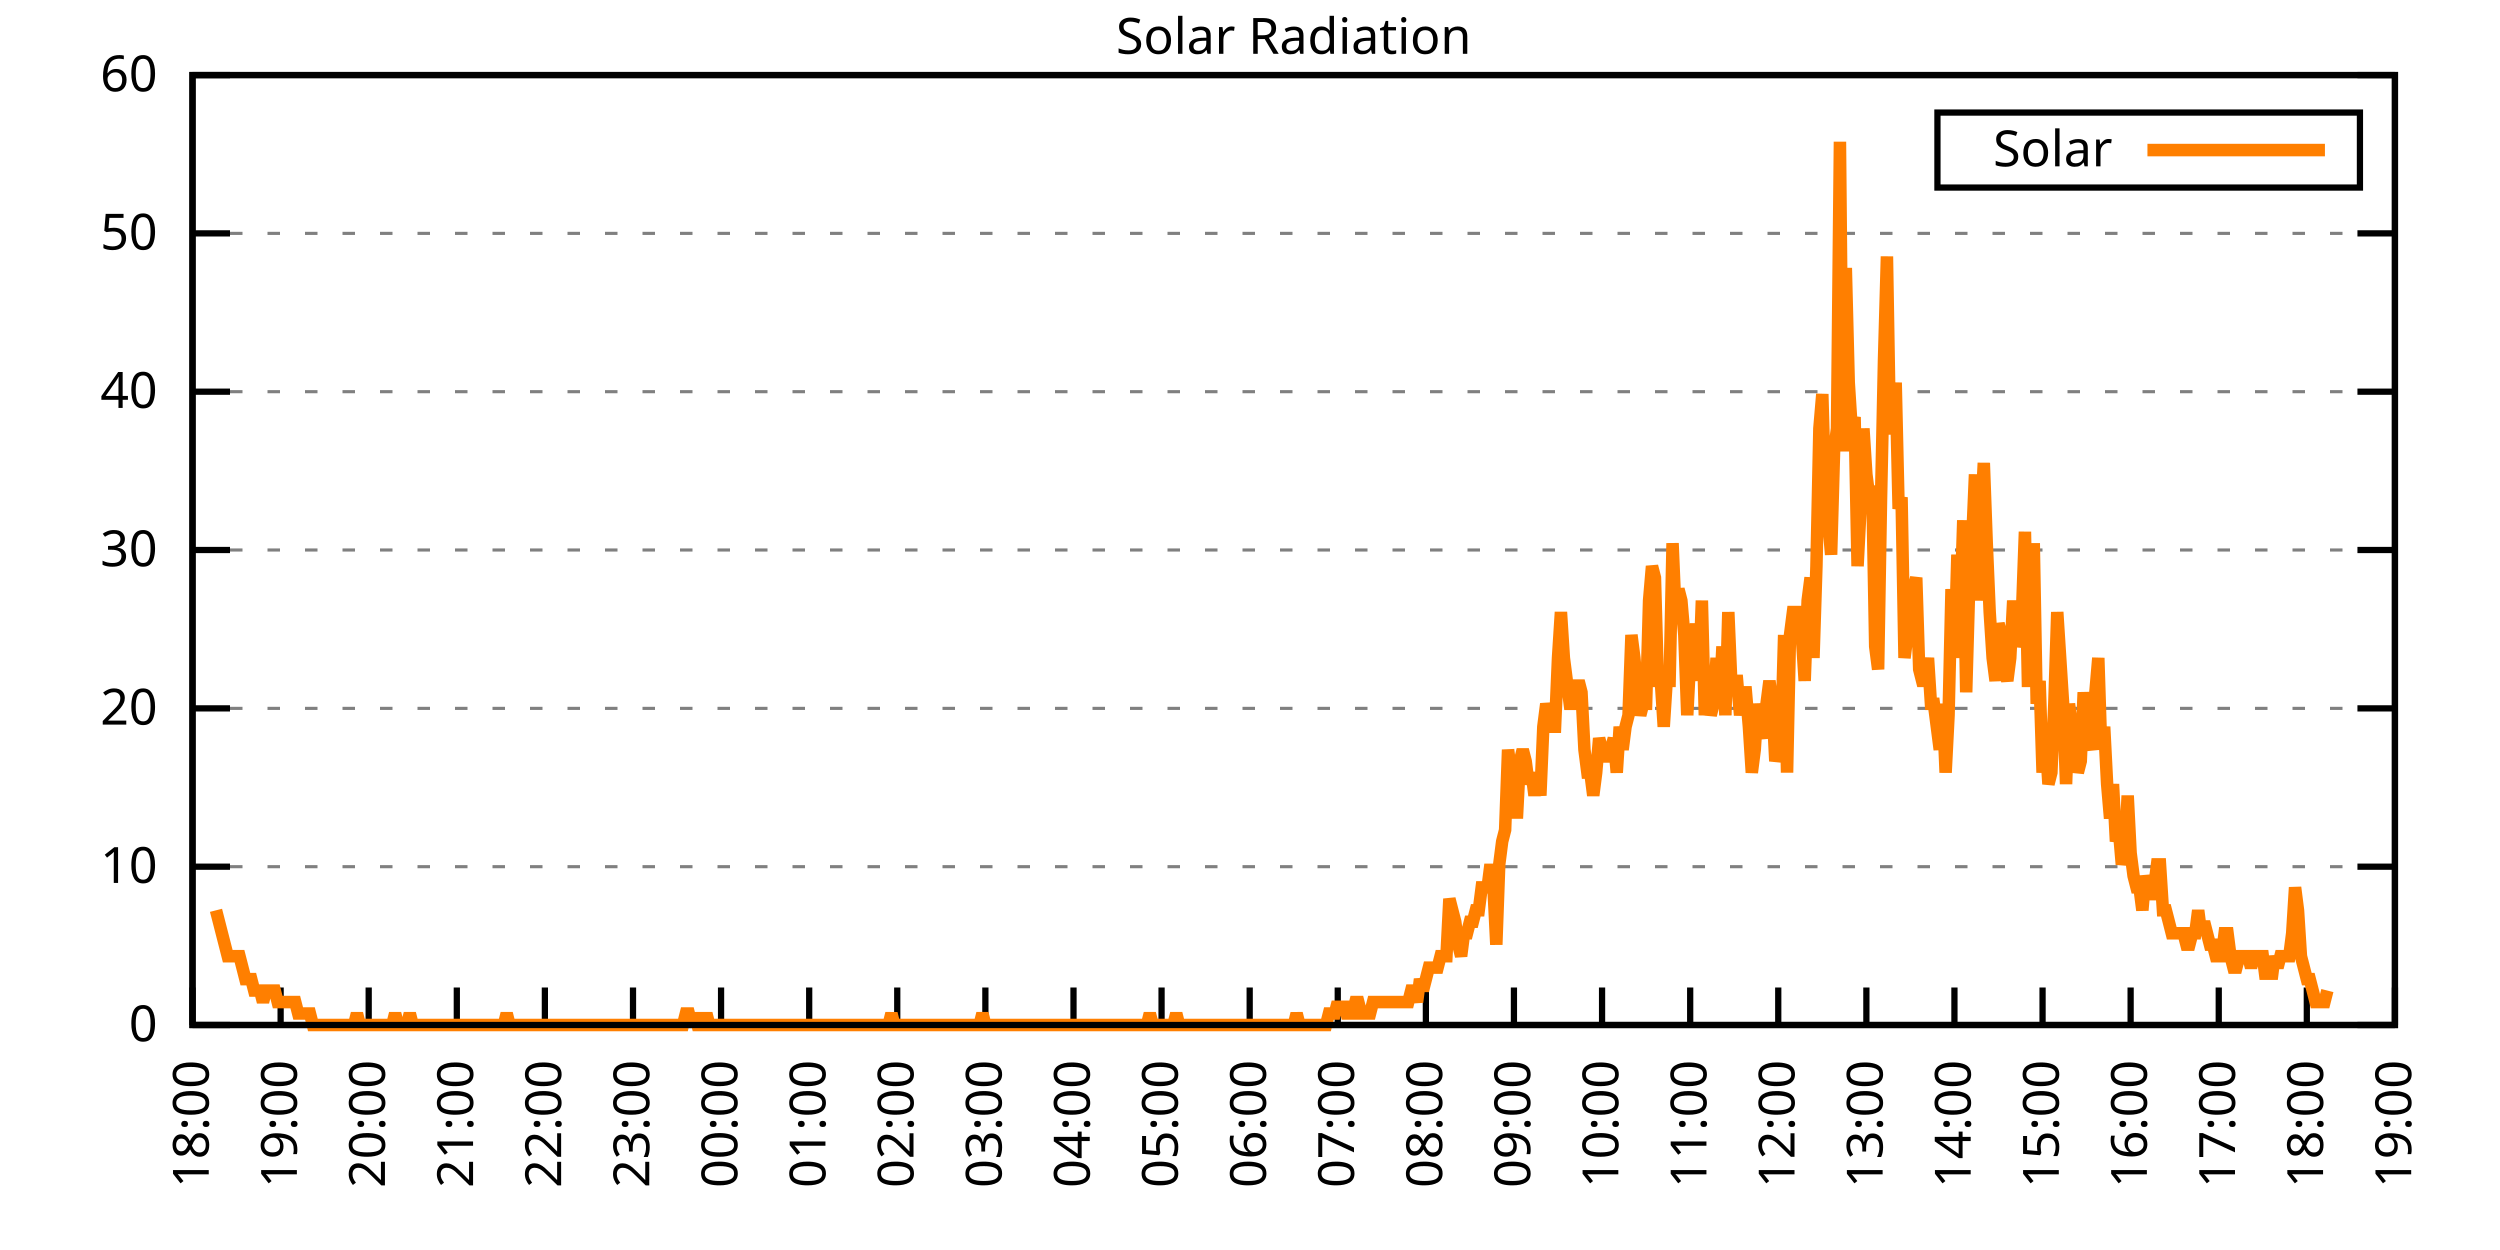
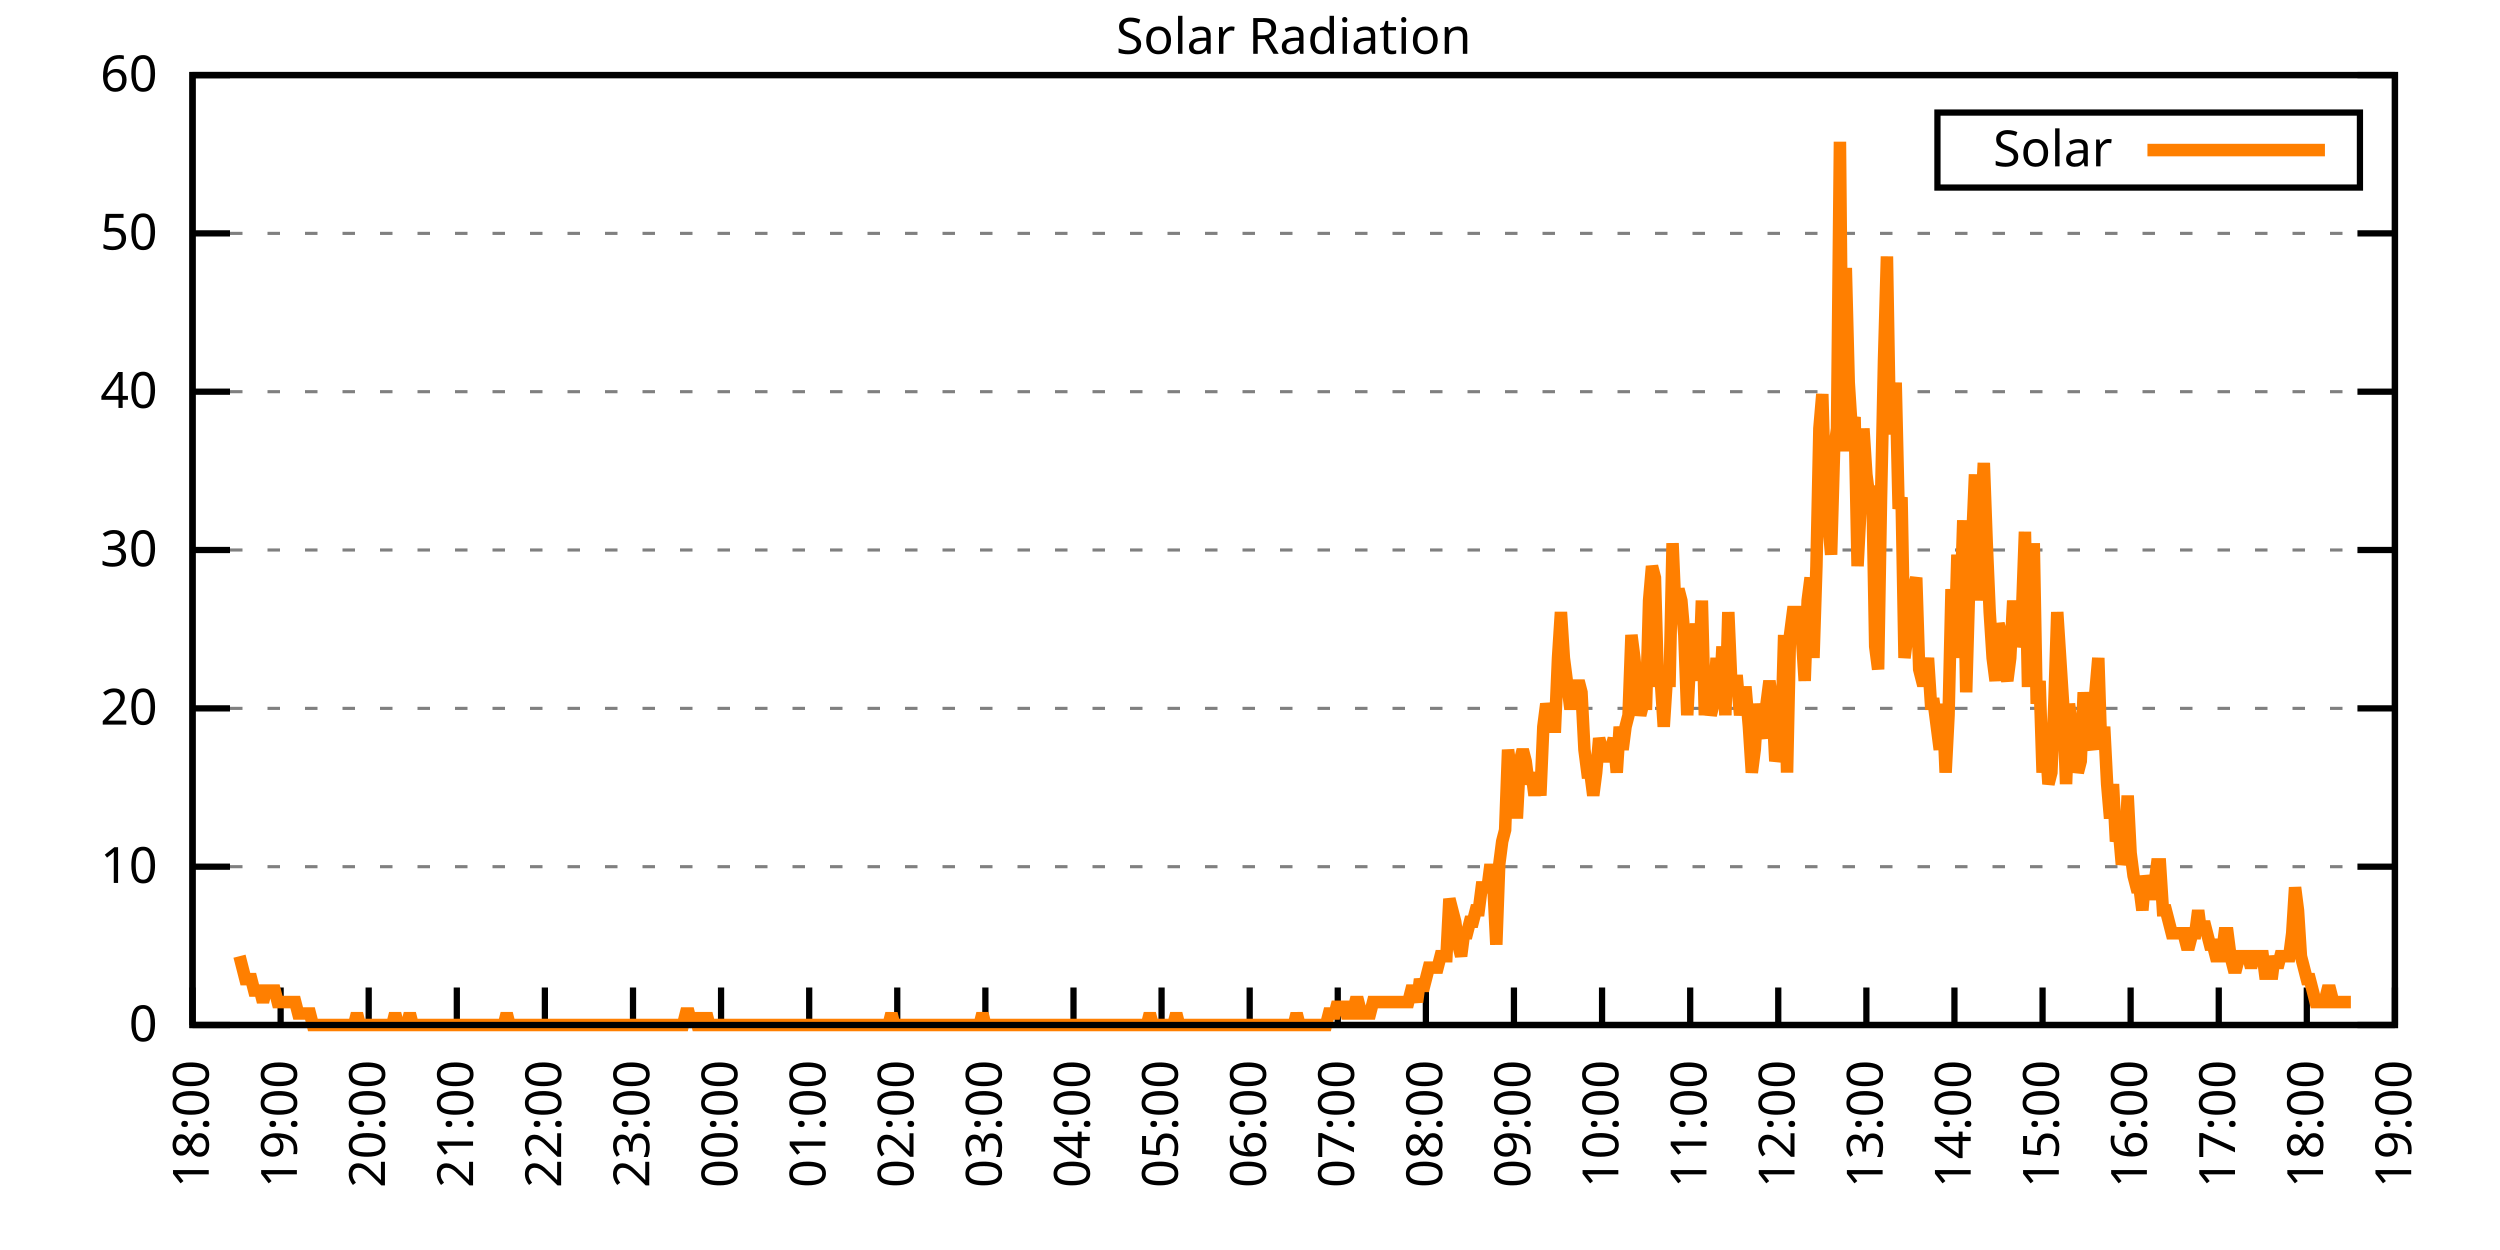
<svg xmlns="http://www.w3.org/2000/svg" xmlns:xlink="http://www.w3.org/1999/xlink" width="400" height="200" viewBox="0 0 400 200">
  <g id="gnuplot_canvas">
    <rect x="0" y="0" width="400" height="200" fill="none" />
    <defs>
      <circle id="gpDot" r="0.5" stroke-width="0.5" stroke="currentColor" />
      <path id="gpPt0" stroke-width="0.333" stroke="currentColor" d="M-1,0 h2 M0,-1 v2" />
      <path id="gpPt1" stroke-width="0.333" stroke="currentColor" d="M-1,-1 L1,1 M1,-1 L-1,1" />
      <path id="gpPt2" stroke-width="0.333" stroke="currentColor" d="M-1,0 L1,0 M0,-1 L0,1 M-1,-1 L1,1 M-1,1 L1,-1" />
      <rect id="gpPt3" stroke-width="0.333" stroke="currentColor" x="-1" y="-1" width="2" height="2" />
      <rect id="gpPt4" stroke-width="0.333" stroke="currentColor" fill="currentColor" x="-1" y="-1" width="2" height="2" />
      <circle id="gpPt5" stroke-width="0.333" stroke="currentColor" cx="0" cy="0" r="1" />
      <use xlink:href="#gpPt5" id="gpPt6" fill="currentColor" stroke="none" />
      <path id="gpPt7" stroke-width="0.333" stroke="currentColor" d="M0,-1.33 L-1.33,0.67 L1.33,0.67 z" />
      <use xlink:href="#gpPt7" id="gpPt8" fill="currentColor" stroke="none" />
      <use xlink:href="#gpPt7" id="gpPt9" stroke="currentColor" transform="rotate(180)" />
      <use xlink:href="#gpPt9" id="gpPt10" fill="currentColor" stroke="none" />
      <use xlink:href="#gpPt3" id="gpPt11" stroke="currentColor" transform="rotate(45)" />
      <use xlink:href="#gpPt11" id="gpPt12" fill="currentColor" stroke="none" />
      <path id="gpPt13" stroke-width="0.333" stroke="currentColor" d="M0,1.330 L1.265,0.411 L0.782,-1.067 L-0.782,-1.076 L-1.265,0.411 z" />
      <use xlink:href="#gpPt13" id="gpPt14" fill="currentColor" stroke="none" />
      <filter id="textbox" filterUnits="objectBoundingBox" x="0" y="0" height="1" width="1">
        <feFlood flood-color="white" flood-opacity="1" result="bgnd" />
        <feComposite in="SourceGraphic" in2="bgnd" operator="atop" />
      </filter>
      <filter id="greybox" filterUnits="objectBoundingBox" x="0" y="0" height="1" width="1">
        <feFlood flood-color="lightgrey" flood-opacity="1" result="grey" />
        <feComposite in="SourceGraphic" in2="grey" operator="atop" />
      </filter>
    </defs>
    <g fill="none" color="white" stroke="currentColor" stroke-width="1.00" stroke-linecap="butt" stroke-linejoin="miter">
</g>
    <g fill="none" color="black" stroke="currentColor" stroke-width="1.00" stroke-linecap="butt" stroke-linejoin="miter">
      <g stroke="none" shape-rendering="crispEdges">
        <polygon fill="rgb(255, 255, 255)" points="30.80,164.00 383.18,164.00 383.18,12.02 30.80,12.02 " />
      </g>
    </g>
    <g fill="none" color="black" stroke="currentColor" stroke-width="1.00" stroke-linecap="butt" stroke-linejoin="miter">
</g>
    <g fill="none" color="black" stroke="black" stroke-width="0.50" stroke-linecap="butt" stroke-linejoin="miter">
</g>
    <g fill="none" color="gray" stroke="currentColor" stroke-width="0.50" stroke-linecap="butt" stroke-linejoin="miter">
      <path stroke="gray" stroke-dasharray="2,4" class="gridline" d="M30.80,164.00 L383.19,164.00  " />
    </g>
    <g fill="none" color="gray" stroke="gray" stroke-width="1.00" stroke-linecap="butt" stroke-linejoin="miter">
</g>
    <g fill="none" color="black" stroke="currentColor" stroke-width="1.00" stroke-linecap="butt" stroke-linejoin="miter">
      <path stroke="black" d="M30.80,164.00 L36.80,164.00 M383.19,164.00 L377.19,164.00  " />
      <g transform="translate(25.20,166.60)" stroke="none" fill="black" font-family="Sans" font-size="8.00" text-anchor="end">
        <text>
          <tspan font-family="Sans"> 0</tspan>
        </text>
      </g>
    </g>
    <g fill="none" color="black" stroke="currentColor" stroke-width="1.00" stroke-linecap="butt" stroke-linejoin="miter">
</g>
    <g fill="none" color="black" stroke="black" stroke-width="0.50" stroke-linecap="butt" stroke-linejoin="miter">
</g>
    <g fill="none" color="gray" stroke="currentColor" stroke-width="0.50" stroke-linecap="butt" stroke-linejoin="miter">
      <path stroke="gray" stroke-dasharray="2,4" class="gridline" d="M30.80,138.67 L383.19,138.67  " />
    </g>
    <g fill="none" color="gray" stroke="gray" stroke-width="1.00" stroke-linecap="butt" stroke-linejoin="miter">
</g>
    <g fill="none" color="black" stroke="currentColor" stroke-width="1.00" stroke-linecap="butt" stroke-linejoin="miter">
      <path stroke="black" d="M30.80,138.67 L36.80,138.67 M383.19,138.67 L377.19,138.67  " />
      <g transform="translate(25.20,141.27)" stroke="none" fill="black" font-family="Sans" font-size="8.00" text-anchor="end">
        <text>
          <tspan font-family="Sans"> 10</tspan>
        </text>
      </g>
    </g>
    <g fill="none" color="black" stroke="currentColor" stroke-width="1.00" stroke-linecap="butt" stroke-linejoin="miter">
</g>
    <g fill="none" color="black" stroke="black" stroke-width="0.50" stroke-linecap="butt" stroke-linejoin="miter">
</g>
    <g fill="none" color="gray" stroke="currentColor" stroke-width="0.50" stroke-linecap="butt" stroke-linejoin="miter">
      <path stroke="gray" stroke-dasharray="2,4" class="gridline" d="M30.80,113.34 L383.19,113.34  " />
    </g>
    <g fill="none" color="gray" stroke="gray" stroke-width="1.00" stroke-linecap="butt" stroke-linejoin="miter">
</g>
    <g fill="none" color="black" stroke="currentColor" stroke-width="1.00" stroke-linecap="butt" stroke-linejoin="miter">
      <path stroke="black" d="M30.80,113.34 L36.80,113.34 M383.19,113.34 L377.19,113.34  " />
      <g transform="translate(25.20,115.94)" stroke="none" fill="black" font-family="Sans" font-size="8.00" text-anchor="end">
        <text>
          <tspan font-family="Sans"> 20</tspan>
        </text>
      </g>
    </g>
    <g fill="none" color="black" stroke="currentColor" stroke-width="1.00" stroke-linecap="butt" stroke-linejoin="miter">
</g>
    <g fill="none" color="black" stroke="black" stroke-width="0.50" stroke-linecap="butt" stroke-linejoin="miter">
</g>
    <g fill="none" color="gray" stroke="currentColor" stroke-width="0.50" stroke-linecap="butt" stroke-linejoin="miter">
      <path stroke="gray" stroke-dasharray="2,4" class="gridline" d="M30.80,88.00 L383.19,88.00  " />
    </g>
    <g fill="none" color="gray" stroke="gray" stroke-width="1.00" stroke-linecap="butt" stroke-linejoin="miter">
</g>
    <g fill="none" color="black" stroke="currentColor" stroke-width="1.00" stroke-linecap="butt" stroke-linejoin="miter">
      <path stroke="black" d="M30.80,88.00 L36.80,88.00 M383.19,88.00 L377.19,88.00  " />
      <g transform="translate(25.20,90.60)" stroke="none" fill="black" font-family="Sans" font-size="8.00" text-anchor="end">
        <text>
          <tspan font-family="Sans"> 30</tspan>
        </text>
      </g>
    </g>
    <g fill="none" color="black" stroke="currentColor" stroke-width="1.00" stroke-linecap="butt" stroke-linejoin="miter">
</g>
    <g fill="none" color="black" stroke="black" stroke-width="0.50" stroke-linecap="butt" stroke-linejoin="miter">
</g>
    <g fill="none" color="gray" stroke="currentColor" stroke-width="0.50" stroke-linecap="butt" stroke-linejoin="miter">
      <path stroke="gray" stroke-dasharray="2,4" class="gridline" d="M30.80,62.67 L383.19,62.67  " />
    </g>
    <g fill="none" color="gray" stroke="gray" stroke-width="1.00" stroke-linecap="butt" stroke-linejoin="miter">
</g>
    <g fill="none" color="black" stroke="currentColor" stroke-width="1.00" stroke-linecap="butt" stroke-linejoin="miter">
      <path stroke="black" d="M30.80,62.67 L36.80,62.67 M383.19,62.67 L377.19,62.67  " />
      <g transform="translate(25.20,65.27)" stroke="none" fill="black" font-family="Sans" font-size="8.00" text-anchor="end">
        <text>
          <tspan font-family="Sans"> 40</tspan>
        </text>
      </g>
    </g>
    <g fill="none" color="black" stroke="currentColor" stroke-width="1.00" stroke-linecap="butt" stroke-linejoin="miter">
</g>
    <g fill="none" color="black" stroke="black" stroke-width="0.50" stroke-linecap="butt" stroke-linejoin="miter">
</g>
    <g fill="none" color="gray" stroke="currentColor" stroke-width="0.50" stroke-linecap="butt" stroke-linejoin="miter">
      <path stroke="gray" stroke-dasharray="2,4" class="gridline" d="M30.80,37.34 L383.19,37.34  " />
    </g>
    <g fill="none" color="gray" stroke="gray" stroke-width="1.00" stroke-linecap="butt" stroke-linejoin="miter">
</g>
    <g fill="none" color="black" stroke="currentColor" stroke-width="1.00" stroke-linecap="butt" stroke-linejoin="miter">
      <path stroke="black" d="M30.80,37.34 L36.80,37.34 M383.19,37.34 L377.19,37.34  " />
      <g transform="translate(25.20,39.94)" stroke="none" fill="black" font-family="Sans" font-size="8.00" text-anchor="end">
        <text>
          <tspan font-family="Sans"> 50</tspan>
        </text>
      </g>
    </g>
    <g fill="none" color="black" stroke="currentColor" stroke-width="1.00" stroke-linecap="butt" stroke-linejoin="miter">
</g>
    <g fill="none" color="black" stroke="black" stroke-width="0.50" stroke-linecap="butt" stroke-linejoin="miter">
</g>
    <g fill="none" color="gray" stroke="currentColor" stroke-width="0.50" stroke-linecap="butt" stroke-linejoin="miter">
      <path stroke="gray" stroke-dasharray="2,4" class="gridline" d="M30.80,12.01 L383.19,12.01  " />
    </g>
    <g fill="none" color="gray" stroke="gray" stroke-width="1.00" stroke-linecap="butt" stroke-linejoin="miter">
</g>
    <g fill="none" color="black" stroke="currentColor" stroke-width="1.00" stroke-linecap="butt" stroke-linejoin="miter">
      <path stroke="black" d="M30.80,12.01 L36.80,12.01 M383.19,12.01 L377.19,12.01  " />
      <g transform="translate(25.20,14.61)" stroke="none" fill="black" font-family="Sans" font-size="8.00" text-anchor="end">
        <text>
          <tspan font-family="Sans"> 60</tspan>
        </text>
      </g>
    </g>
    <g fill="none" color="black" stroke="currentColor" stroke-width="1.00" stroke-linecap="butt" stroke-linejoin="miter">
      <path stroke="black" d="M30.80,164.00 L30.80,158.00  " />
      <g transform="translate(33.40,169.60) rotate(270.00)" stroke="none" fill="black" font-family="Sans" font-size="8.00" text-anchor="end">
        <text>
          <tspan font-family="Sans">18:00</tspan>
        </text>
      </g>
    </g>
    <g fill="none" color="black" stroke="currentColor" stroke-width="1.00" stroke-linecap="butt" stroke-linejoin="miter">
      <path stroke="black" d="M44.90,164.00 L44.90,158.00  " />
      <g transform="translate(47.50,169.60) rotate(270.00)" stroke="none" fill="black" font-family="Sans" font-size="8.00" text-anchor="end">
        <text>
          <tspan font-family="Sans">19:00</tspan>
        </text>
      </g>
    </g>
    <g fill="none" color="black" stroke="currentColor" stroke-width="1.00" stroke-linecap="butt" stroke-linejoin="miter">
      <path stroke="black" d="M58.99,164.00 L58.99,158.00  " />
      <g transform="translate(61.59,169.60) rotate(270.00)" stroke="none" fill="black" font-family="Sans" font-size="8.00" text-anchor="end">
        <text>
          <tspan font-family="Sans">20:00</tspan>
        </text>
      </g>
    </g>
    <g fill="none" color="black" stroke="currentColor" stroke-width="1.00" stroke-linecap="butt" stroke-linejoin="miter">
      <path stroke="black" d="M73.09,164.00 L73.09,158.00  " />
      <g transform="translate(75.69,169.60) rotate(270.00)" stroke="none" fill="black" font-family="Sans" font-size="8.00" text-anchor="end">
        <text>
          <tspan font-family="Sans">21:00</tspan>
        </text>
      </g>
    </g>
    <g fill="none" color="black" stroke="currentColor" stroke-width="1.00" stroke-linecap="butt" stroke-linejoin="miter">
      <path stroke="black" d="M87.18,164.00 L87.18,158.00  " />
      <g transform="translate(89.78,169.60) rotate(270.00)" stroke="none" fill="black" font-family="Sans" font-size="8.00" text-anchor="end">
        <text>
          <tspan font-family="Sans">22:00</tspan>
        </text>
      </g>
    </g>
    <g fill="none" color="black" stroke="currentColor" stroke-width="1.00" stroke-linecap="butt" stroke-linejoin="miter">
      <path stroke="black" d="M101.28,164.00 L101.28,158.00  " />
      <g transform="translate(103.88,169.60) rotate(270.00)" stroke="none" fill="black" font-family="Sans" font-size="8.00" text-anchor="end">
        <text>
          <tspan font-family="Sans">23:00</tspan>
        </text>
      </g>
    </g>
    <g fill="none" color="black" stroke="currentColor" stroke-width="1.00" stroke-linecap="butt" stroke-linejoin="miter">
      <path stroke="black" d="M115.37,164.00 L115.37,158.00  " />
      <g transform="translate(117.97,169.60) rotate(270.00)" stroke="none" fill="black" font-family="Sans" font-size="8.00" text-anchor="end">
        <text>
          <tspan font-family="Sans">00:00</tspan>
        </text>
      </g>
    </g>
    <g fill="none" color="black" stroke="currentColor" stroke-width="1.00" stroke-linecap="butt" stroke-linejoin="miter">
      <path stroke="black" d="M129.47,164.00 L129.47,158.00  " />
      <g transform="translate(132.07,169.60) rotate(270.00)" stroke="none" fill="black" font-family="Sans" font-size="8.00" text-anchor="end">
        <text>
          <tspan font-family="Sans">01:00</tspan>
        </text>
      </g>
    </g>
    <g fill="none" color="black" stroke="currentColor" stroke-width="1.00" stroke-linecap="butt" stroke-linejoin="miter">
      <path stroke="black" d="M143.56,164.00 L143.56,158.00  " />
      <g transform="translate(146.16,169.60) rotate(270.00)" stroke="none" fill="black" font-family="Sans" font-size="8.00" text-anchor="end">
        <text>
          <tspan font-family="Sans">02:00</tspan>
        </text>
      </g>
    </g>
    <g fill="none" color="black" stroke="currentColor" stroke-width="1.00" stroke-linecap="butt" stroke-linejoin="miter">
      <path stroke="black" d="M157.66,164.00 L157.66,158.00  " />
      <g transform="translate(160.26,169.60) rotate(270.00)" stroke="none" fill="black" font-family="Sans" font-size="8.00" text-anchor="end">
        <text>
          <tspan font-family="Sans">03:00</tspan>
        </text>
      </g>
    </g>
    <g fill="none" color="black" stroke="currentColor" stroke-width="1.00" stroke-linecap="butt" stroke-linejoin="miter">
      <path stroke="black" d="M171.76,164.00 L171.76,158.00  " />
      <g transform="translate(174.36,169.60) rotate(270.00)" stroke="none" fill="black" font-family="Sans" font-size="8.00" text-anchor="end">
        <text>
          <tspan font-family="Sans">04:00</tspan>
        </text>
      </g>
    </g>
    <g fill="none" color="black" stroke="currentColor" stroke-width="1.00" stroke-linecap="butt" stroke-linejoin="miter">
      <path stroke="black" d="M185.85,164.00 L185.85,158.00  " />
      <g transform="translate(188.45,169.60) rotate(270.00)" stroke="none" fill="black" font-family="Sans" font-size="8.00" text-anchor="end">
        <text>
          <tspan font-family="Sans">05:00</tspan>
        </text>
      </g>
    </g>
    <g fill="none" color="black" stroke="currentColor" stroke-width="1.00" stroke-linecap="butt" stroke-linejoin="miter">
      <path stroke="black" d="M199.95,164.00 L199.95,158.00  " />
      <g transform="translate(202.55,169.60) rotate(270.00)" stroke="none" fill="black" font-family="Sans" font-size="8.00" text-anchor="end">
        <text>
          <tspan font-family="Sans">06:00</tspan>
        </text>
      </g>
    </g>
    <g fill="none" color="black" stroke="currentColor" stroke-width="1.00" stroke-linecap="butt" stroke-linejoin="miter">
      <path stroke="black" d="M214.04,164.00 L214.04,158.00  " />
      <g transform="translate(216.64,169.60) rotate(270.00)" stroke="none" fill="black" font-family="Sans" font-size="8.00" text-anchor="end">
        <text>
          <tspan font-family="Sans">07:00</tspan>
        </text>
      </g>
    </g>
    <g fill="none" color="black" stroke="currentColor" stroke-width="1.00" stroke-linecap="butt" stroke-linejoin="miter">
      <path stroke="black" d="M228.14,164.00 L228.14,158.00  " />
      <g transform="translate(230.74,169.60) rotate(270.00)" stroke="none" fill="black" font-family="Sans" font-size="8.00" text-anchor="end">
        <text>
          <tspan font-family="Sans">08:00</tspan>
        </text>
      </g>
    </g>
    <g fill="none" color="black" stroke="currentColor" stroke-width="1.00" stroke-linecap="butt" stroke-linejoin="miter">
      <path stroke="black" d="M242.23,164.00 L242.23,158.00  " />
      <g transform="translate(244.83,169.60) rotate(270.00)" stroke="none" fill="black" font-family="Sans" font-size="8.00" text-anchor="end">
        <text>
          <tspan font-family="Sans">09:00</tspan>
        </text>
      </g>
    </g>
    <g fill="none" color="black" stroke="currentColor" stroke-width="1.00" stroke-linecap="butt" stroke-linejoin="miter">
      <path stroke="black" d="M256.33,164.00 L256.33,158.00  " />
      <g transform="translate(258.93,169.60) rotate(270.00)" stroke="none" fill="black" font-family="Sans" font-size="8.00" text-anchor="end">
        <text>
          <tspan font-family="Sans">10:00</tspan>
        </text>
      </g>
    </g>
    <g fill="none" color="black" stroke="currentColor" stroke-width="1.00" stroke-linecap="butt" stroke-linejoin="miter">
      <path stroke="black" d="M270.43,164.00 L270.43,158.00  " />
      <g transform="translate(273.03,169.60) rotate(270.00)" stroke="none" fill="black" font-family="Sans" font-size="8.00" text-anchor="end">
        <text>
          <tspan font-family="Sans">11:00</tspan>
        </text>
      </g>
    </g>
    <g fill="none" color="black" stroke="currentColor" stroke-width="1.00" stroke-linecap="butt" stroke-linejoin="miter">
      <path stroke="black" d="M284.52,164.00 L284.52,158.00  " />
      <g transform="translate(287.12,169.60) rotate(270.00)" stroke="none" fill="black" font-family="Sans" font-size="8.00" text-anchor="end">
        <text>
          <tspan font-family="Sans">12:00</tspan>
        </text>
      </g>
    </g>
    <g fill="none" color="black" stroke="currentColor" stroke-width="1.00" stroke-linecap="butt" stroke-linejoin="miter">
      <path stroke="black" d="M298.62,164.00 L298.62,158.00  " />
      <g transform="translate(301.22,169.60) rotate(270.00)" stroke="none" fill="black" font-family="Sans" font-size="8.00" text-anchor="end">
        <text>
          <tspan font-family="Sans">13:00</tspan>
        </text>
      </g>
    </g>
    <g fill="none" color="black" stroke="currentColor" stroke-width="1.00" stroke-linecap="butt" stroke-linejoin="miter">
      <path stroke="black" d="M312.71,164.00 L312.71,158.00  " />
      <g transform="translate(315.31,169.60) rotate(270.00)" stroke="none" fill="black" font-family="Sans" font-size="8.00" text-anchor="end">
        <text>
          <tspan font-family="Sans">14:00</tspan>
        </text>
      </g>
    </g>
    <g fill="none" color="black" stroke="currentColor" stroke-width="1.00" stroke-linecap="butt" stroke-linejoin="miter">
      <path stroke="black" d="M326.81,164.00 L326.81,158.00  " />
      <g transform="translate(329.41,169.60) rotate(270.00)" stroke="none" fill="black" font-family="Sans" font-size="8.00" text-anchor="end">
        <text>
          <tspan font-family="Sans">15:00</tspan>
        </text>
      </g>
    </g>
    <g fill="none" color="black" stroke="currentColor" stroke-width="1.00" stroke-linecap="butt" stroke-linejoin="miter">
      <path stroke="black" d="M340.90,164.00 L340.90,158.00  " />
      <g transform="translate(343.50,169.60) rotate(270.00)" stroke="none" fill="black" font-family="Sans" font-size="8.00" text-anchor="end">
        <text>
          <tspan font-family="Sans">16:00</tspan>
        </text>
      </g>
    </g>
    <g fill="none" color="black" stroke="currentColor" stroke-width="1.00" stroke-linecap="butt" stroke-linejoin="miter">
      <path stroke="black" d="M355.00,164.00 L355.00,158.00  " />
      <g transform="translate(357.60,169.60) rotate(270.00)" stroke="none" fill="black" font-family="Sans" font-size="8.00" text-anchor="end">
        <text>
          <tspan font-family="Sans">17:00</tspan>
        </text>
      </g>
    </g>
    <g fill="none" color="black" stroke="currentColor" stroke-width="1.00" stroke-linecap="butt" stroke-linejoin="miter">
      <path stroke="black" d="M369.09,164.00 L369.09,158.00  " />
      <g transform="translate(371.69,169.60) rotate(270.00)" stroke="none" fill="black" font-family="Sans" font-size="8.00" text-anchor="end">
        <text>
          <tspan font-family="Sans">18:00</tspan>
        </text>
      </g>
    </g>
    <g fill="none" color="black" stroke="currentColor" stroke-width="1.00" stroke-linecap="butt" stroke-linejoin="miter">
      <path stroke="black" d="M383.19,164.00 L383.19,158.00  " />
      <g transform="translate(385.79,169.60) rotate(270.00)" stroke="none" fill="black" font-family="Sans" font-size="8.00" text-anchor="end">
        <text>
          <tspan font-family="Sans">19:00</tspan>
        </text>
      </g>
    </g>
    <g fill="none" color="black" stroke="currentColor" stroke-width="1.00" stroke-linecap="butt" stroke-linejoin="miter">
</g>
    <g fill="none" color="black" stroke="currentColor" stroke-width="1.00" stroke-linecap="butt" stroke-linejoin="miter">
      <path stroke="black" d="M30.80,12.01 L30.80,164.00 L383.19,164.00 L383.19,12.01 L30.80,12.01 Z  " />
    </g>
    <g fill="none" color="black" stroke="currentColor" stroke-width="1.00" stroke-linecap="butt" stroke-linejoin="miter">
</g>
    <g fill="none" color="black" stroke="currentColor" stroke-width="1.00" stroke-linecap="butt" stroke-linejoin="miter">
      <path stroke="black" d="M309.99,30.01 L309.99,18.01 L377.59,18.01 L377.59,30.01 L309.99,30.01 Z  " />
    </g>
    <g id="Solar_Radiation_plot_1">
      <g fill="none" color="white" stroke="black" stroke-width="2.00" stroke-linecap="butt" stroke-linejoin="miter">
</g>
      <g fill="none" color="black" stroke="currentColor" stroke-width="2.00" stroke-linecap="butt" stroke-linejoin="miter">
        <g transform="translate(337.99,26.61)" stroke="none" fill="black" font-family="Sans" font-size="8.00" text-anchor="end">
          <text>
            <tspan font-family="Sans">Solar</tspan>
          </text>
        </g>
      </g>
      <g fill="none" color="black" stroke="currentColor" stroke-width="2.00" stroke-linecap="butt" stroke-linejoin="miter">
-         <path stroke="rgb(255, 127,   0)" d="M343.59,24.01 L371.99,24.01 M34.56,145.65 L35.03,147.48 L35.50,149.32 L35.97,151.15 L36.44,152.99 L36.91,152.99   L37.38,152.99 L37.85,152.99 L38.32,152.99 L38.79,154.82 L39.26,156.66 L39.73,156.66 L40.20,156.66 L40.67,158.49   L41.14,158.49 L41.61,158.49 L42.08,160.33 L42.55,158.49 L43.02,158.49 L43.49,158.49 L43.96,158.49 L44.43,160.33   L44.90,160.33 L45.37,160.33 L45.84,160.33 L46.31,160.33 L46.78,160.33 L47.24,160.33 L47.71,162.16 L48.18,162.16   L48.65,162.16 L49.12,162.16 L49.59,162.16 L50.06,164.00 L50.53,164.00 L51.00,164.00 L51.47,164.00 L51.94,164.00   L52.41,164.00 L52.88,164.00 L53.35,164.00 L53.82,164.00 L54.29,164.00 L54.76,164.00 L55.23,164.00 L55.70,164.00   L56.17,164.00 L56.64,164.00 L57.11,162.16 L57.58,164.00 L58.05,164.00 L58.52,164.00 L58.99,164.00 L59.46,164.00   L59.93,164.00 L60.40,164.00 L60.87,164.00 L61.34,164.00 L61.81,164.00 L62.28,164.00 L62.75,164.00 L63.22,162.16   L63.69,164.00 L64.16,164.00 L64.63,164.00 L65.10,164.00 L65.57,162.16 L66.04,164.00 L66.51,164.00 L66.98,164.00   L67.45,164.00 L67.92,164.00 L68.39,164.00 L68.86,164.00 L69.33,164.00 L69.80,164.00 L70.27,164.00 L70.74,164.00   L71.21,164.00 L71.68,164.00 L72.15,164.00 L72.62,164.00 L73.09,164.00 L73.56,164.00 L74.03,164.00 L74.50,164.00   L74.97,164.00 L75.44,164.00 L75.91,164.00 L76.38,164.00 L76.85,164.00 L77.32,164.00 L77.79,164.00 L78.26,164.00   L78.73,164.00 L79.19,164.00 L79.66,164.00 L80.13,164.00 L80.60,164.00 L81.07,162.16 L81.54,164.00 L82.01,164.00   L82.48,164.00 L82.95,164.00 L83.42,164.00 L83.89,164.00 L84.36,164.00 L84.83,164.00 L85.30,164.00 L85.77,164.00   L86.24,164.00 L86.71,164.00 L87.18,164.00 L87.65,164.00 L88.12,164.00 L88.59,164.00 L89.06,164.00 L89.53,164.00   L90.00,164.00 L90.47,164.00 L90.94,164.00 L91.41,164.00 L91.88,164.00 L92.35,164.00 L92.82,164.00 L93.29,164.00   L93.76,164.00 L94.23,164.00 L94.70,164.00 L95.17,164.00 L95.64,164.00 L96.11,164.00 L96.58,164.00 L97.05,164.00   L97.52,164.00 L97.99,164.00 L98.46,164.00 L98.93,164.00 L99.40,164.00 L99.87,164.00 L100.34,164.00 L100.81,164.00   L101.28,164.00 L101.75,164.00 L102.22,164.00 L102.69,164.00 L103.16,164.00 L103.63,164.00 L104.10,164.00 L104.57,164.00   L105.04,164.00 L105.51,164.00 L105.98,164.00 L106.45,164.00 L106.92,164.00 L107.39,164.00 L107.86,164.00 L108.33,164.00   L108.80,164.00 L109.27,164.00 L109.74,162.16 L110.21,162.16 L110.68,164.00 L111.14,162.16 L111.61,164.00 L112.08,164.00   L112.55,164.00 L113.02,162.16 L113.49,164.00 L113.96,164.00 L114.43,164.00 L114.90,164.00 L115.37,164.00 L115.84,164.00   L116.31,164.00 L116.78,164.00 L117.25,164.00 L117.72,164.00 L118.19,164.00 L118.66,164.00 L119.13,164.00 L119.60,164.00   L120.07,164.00 L120.54,164.00 L121.01,164.00 L121.48,164.00 L121.95,164.00 L122.42,164.00 L122.89,164.00 L123.36,164.00   L123.83,164.00 L124.30,164.00 L124.77,164.00 L125.24,164.00 L125.71,164.00 L126.18,164.00 L126.65,164.00 L127.12,164.00   L127.59,164.00 L128.06,164.00 L128.53,164.00 L129.00,164.00 L129.47,164.00 L129.94,164.00 L130.41,164.00 L130.88,164.00   L131.35,164.00 L131.82,164.00 L132.29,164.00 L132.76,164.00 L133.23,164.00 L133.70,164.00 L134.17,164.00 L134.64,164.00   L135.11,164.00 L135.58,164.00 L136.05,164.00 L136.52,164.00 L136.99,164.00 L137.46,164.00 L137.93,164.00 L138.40,164.00   L138.87,164.00 L139.34,164.00 L139.81,164.00 L140.28,164.00 L140.75,164.00 L141.22,164.00 L141.69,164.00 L142.16,164.00   L142.63,162.16 L143.09,164.00 L143.56,164.00 L144.03,164.00 L144.50,164.00 L144.97,164.00 L145.44,164.00 L145.91,164.00   L146.38,164.00 L146.85,164.00 L147.32,164.00 L147.79,164.00 L148.26,164.00 L148.73,164.00 L149.20,164.00 L149.67,164.00   L150.14,164.00 L150.61,164.00 L151.08,164.00 L151.55,164.00 L152.02,164.00 L152.49,164.00 L152.96,164.00 L153.43,164.00   L153.90,164.00 L154.37,164.00 L154.84,164.00 L155.31,164.00 L155.78,164.00 L156.25,164.00 L156.72,164.00 L157.19,162.16   L157.66,164.00 L158.13,164.00 L158.60,164.00 L159.07,164.00 L159.54,164.00 L160.01,164.00 L160.48,164.00 L160.95,164.00   L161.42,164.00 L161.89,164.00 L162.36,164.00 L162.83,164.00 L163.30,164.00 L163.77,164.00 L164.24,164.00 L164.71,164.00   L165.18,164.00 L165.65,164.00 L166.12,164.00 L166.59,164.00 L167.06,164.00 L167.53,164.00 L168.00,164.00 L168.47,164.00   L168.94,164.00 L169.41,164.00 L169.88,164.00 L170.35,164.00 L170.82,164.00 L171.29,164.00 L171.76,164.00 L172.23,164.00   L172.70,164.00 L173.17,164.00 L173.64,164.00 L174.11,164.00 L174.58,164.00 L175.04,164.00 L175.51,164.00 L175.98,164.00   L176.45,164.00 L176.92,164.00 L177.39,164.00 L177.86,164.00 L178.33,164.00 L178.80,164.00 L179.27,164.00 L179.74,164.00   L180.21,164.00 L180.68,164.00 L181.15,164.00 L181.62,164.00 L182.09,164.00 L182.56,164.00 L183.03,164.00 L183.50,164.00   L183.97,162.16 L184.44,164.00 L184.91,164.00 L185.38,164.00 L185.85,164.00 L186.32,164.00 L186.79,164.00 L187.26,164.00   L187.73,164.00 L188.20,162.16 L188.67,164.00 L189.14,164.00 L189.61,164.00 L190.08,164.00 L190.55,164.00 L191.02,164.00   L191.49,164.00 L191.96,164.00 L192.43,164.00 L192.90,164.00 L193.37,164.00 L193.84,164.00 L194.31,164.00 L194.78,164.00   L195.25,164.00 L195.72,164.00 L196.19,164.00 L196.66,164.00 L197.13,164.00 L197.60,164.00 L198.07,164.00 L198.54,164.00   L199.01,164.00 L199.48,164.00 L199.95,164.00 L200.42,164.00 L200.89,164.00 L201.36,164.00 L201.83,164.00 L202.30,164.00   L202.77,164.00 L203.24,164.00 L203.71,164.00 L204.18,164.00 L204.65,164.00 L205.12,164.00 L205.59,164.00 L206.06,164.00   L206.53,164.00 L207.00,164.00 L207.46,162.16 L207.93,164.00 L208.40,164.00 L208.87,164.00 L209.34,164.00 L209.81,164.00   L210.28,164.00 L210.75,164.00 L211.22,164.00 L211.69,164.00 L212.16,164.00 L212.63,162.16 L213.10,162.16 L213.57,162.16   L214.04,160.33 L214.51,162.16 L214.98,160.33 L215.45,162.16 L215.92,162.16 L216.39,162.16 L216.86,160.33 L217.33,160.33   L217.80,162.16 L218.27,162.16 L218.74,162.16 L219.21,162.16 L219.68,160.33 L220.15,160.33 L220.62,160.33 L221.09,160.33   L221.56,160.33 L222.03,160.33 L222.50,160.33 L222.97,160.33 L223.44,160.33 L223.91,160.33 L224.38,160.33 L224.85,160.33   L225.32,160.33 L225.79,158.49 L226.26,158.49 L226.73,160.33 L227.20,156.66 L227.67,158.49 L228.14,156.66 L228.61,154.82   L229.08,154.82 L229.55,154.82 L230.02,154.82 L230.49,152.99 L230.96,152.99 L231.43,152.99 L231.90,143.81 L232.37,145.65   L232.84,147.48 L233.31,151.15 L233.78,152.99 L234.25,149.32 L234.72,149.32 L235.19,147.48 L235.66,147.48 L236.13,145.65   L236.60,145.65 L237.07,141.98 L237.54,141.98 L238.01,141.98 L238.48,138.30 L238.95,141.98 L239.41,151.15 L239.88,138.30   L240.35,134.63 L240.82,132.80 L241.29,119.95 L241.76,123.62 L242.23,121.79 L242.70,130.96 L243.17,121.79 L243.64,119.95   L244.11,121.79 L244.58,125.46 L245.05,123.62 L245.52,127.29 L245.99,123.62 L246.46,127.29 L246.93,116.28 L247.40,112.61   L247.87,114.44 L248.34,116.28 L248.81,116.28 L249.28,105.27 L249.75,97.93 L250.22,105.27 L250.69,108.94 L251.16,112.61   L251.63,112.61 L252.10,110.77 L252.57,108.94 L253.04,110.77 L253.51,119.95 L253.98,123.62 L254.45,123.62 L254.92,127.29   L255.39,123.62 L255.86,118.12 L256.33,119.95 L256.80,119.95 L257.27,121.79 L257.74,119.95 L258.21,118.12 L258.68,123.62   L259.15,116.28 L259.62,119.95 L260.09,116.28 L260.56,114.44 L261.03,101.60 L261.50,105.27 L261.97,110.77 L262.44,114.44   L262.91,112.61 L263.38,112.61 L263.85,96.09 L264.32,90.59 L264.79,92.42 L265.26,108.94 L265.73,108.94 L266.20,116.28   L266.67,108.94 L267.14,108.94 L267.61,86.91 L268.08,97.93 L268.55,94.26 L269.02,96.09 L269.49,101.60 L269.96,114.44   L270.43,105.27 L270.90,107.10 L271.36,99.76 L271.83,108.94 L272.30,96.09 L272.77,114.44 L273.24,107.10 L273.71,114.44   L274.18,112.61 L274.65,105.27 L275.12,112.61 L275.59,103.43 L276.06,114.44 L276.53,97.93 L277.00,108.94 L277.47,108.94   L277.94,108.94 L278.41,114.44 L278.88,110.77 L279.35,110.77 L279.82,116.28 L280.29,123.62 L280.76,119.95 L281.23,112.61   L281.70,116.28 L282.17,118.12 L282.64,112.61 L283.11,108.94 L283.58,112.61 L284.05,121.79 L284.52,119.95 L284.99,118.12   L285.46,101.60 L285.93,123.62 L286.40,101.60 L286.87,97.93 L287.34,97.93 L287.81,97.93 L288.28,101.60 L288.75,108.94   L289.22,96.09 L289.69,92.42 L290.16,105.27 L290.63,90.59 L291.10,68.56 L291.57,63.05 L292.04,79.57 L292.51,83.24   L292.98,88.75 L293.45,72.23 L293.92,68.56 L294.39,22.68 L294.86,72.23 L295.33,42.87 L295.80,61.22 L296.27,68.56   L296.74,66.73 L297.21,90.59 L297.68,81.41 L298.15,68.56 L298.62,75.90 L299.09,79.57 L299.56,77.74 L300.03,103.43   L300.50,107.10 L300.97,79.57 L301.44,57.55 L301.91,41.03 L302.38,68.56 L302.85,68.56 L303.31,61.22 L303.78,81.41   L304.25,79.57 L304.72,105.27 L305.19,101.60 L305.66,101.60 L306.13,94.26 L306.60,92.42 L307.07,107.10 L307.54,108.94   L308.01,108.94 L308.48,105.27 L308.95,112.61 L309.42,112.61 L309.89,116.28 L310.36,119.95 L310.83,112.61 L311.30,123.62   L311.77,114.44 L312.24,94.26 L312.71,105.27 L313.18,88.75 L313.65,97.93 L314.12,83.24 L314.59,110.77 L315.06,94.26   L315.53,86.91 L316.00,75.90 L316.47,96.09 L316.94,83.24 L317.41,74.07 L317.88,86.91 L318.35,97.93 L318.82,105.27   L319.29,108.94 L319.76,99.76 L320.23,101.60 L320.70,107.10 L321.17,108.94 L321.64,105.27 L322.11,96.09 L322.58,103.43   L323.05,101.60 L323.52,97.93 L323.99,85.08 L324.46,108.94 L324.93,108.94 L325.40,86.91 L325.87,112.61 L326.34,108.94   L326.81,123.62 L327.28,118.12 L327.75,125.46 L328.22,123.62 L328.69,112.61 L329.16,97.93 L329.63,105.27 L330.10,112.61   L330.57,125.46 L331.04,112.61 L331.51,116.28 L331.98,114.44 L332.45,123.62 L332.92,121.79 L333.39,110.77 L333.86,116.28   L334.33,118.12 L334.80,119.95 L335.26,110.77 L335.73,105.27 L336.20,119.95 L336.67,116.28 L337.14,125.46 L337.61,130.96   L338.08,125.46 L338.55,134.63 L339.02,132.80 L339.49,138.30 L339.96,136.47 L340.43,127.29 L340.90,136.47 L341.37,140.14   L341.84,141.98 L342.31,141.98 L342.78,145.65 L343.25,140.14 L343.72,141.98 L344.19,143.81 L344.66,141.98 L345.13,138.30   L345.60,138.30 L346.07,145.65 L346.54,145.65 L347.01,147.48 L347.48,149.32 L347.95,149.32 L348.42,149.32 L348.89,149.32   L349.36,149.32 L349.83,151.15 L350.30,151.15 L350.77,149.32 L351.24,149.32 L351.71,145.65 L352.18,149.32 L352.65,147.48   L353.12,149.32 L353.59,151.15 L354.06,151.15 L354.53,152.99 L355.00,152.99 L355.47,152.99 L355.94,149.32 L356.41,149.32   L356.88,152.99 L357.35,154.82 L357.82,154.82 L358.29,152.99 L358.76,152.99 L359.23,152.99 L359.70,152.99 L360.17,154.82   L360.64,152.99 L361.11,152.99 L361.58,152.99 L362.05,152.99 L362.52,156.66 L362.99,152.99 L363.46,156.66 L363.93,152.99   L364.40,154.82 L364.87,152.99 L365.34,152.99 L365.81,152.99 L366.28,152.99 L366.75,149.32 L367.21,141.98 L367.68,145.65   L368.15,152.99 L368.62,154.82 L369.09,156.66 L369.56,156.66 L370.03,158.49 L370.50,160.33 L370.97,160.33 L371.44,160.33   L371.91,160.33 L372.38,158.49  " />
+         <path stroke="rgb(255, 127,   0)" d="M343.59,24.01 L371.99,24.01 M38.32,152.99 L38.79,154.82 L39.26,156.66 L39.73,156.66 L40.20,156.66 L40.67,158.49   L41.14,158.49 L41.61,158.49 L42.08,160.33 L42.55,158.49 L43.02,158.49 L43.49,158.49 L43.96,158.49 L44.43,160.33   L44.90,160.33 L45.37,160.33 L45.84,160.33 L46.31,160.33 L46.78,160.33 L47.24,160.33 L47.71,162.16 L48.18,162.16   L48.65,162.16 L49.12,162.16 L49.59,162.16 L50.06,164.00 L50.53,164.00 L51.00,164.00 L51.47,164.00 L51.94,164.00   L52.41,164.00 L52.88,164.00 L53.35,164.00 L53.82,164.00 L54.29,164.00 L54.76,164.00 L55.23,164.00 L55.70,164.00   L56.17,164.00 L56.64,164.00 L57.11,162.16 L57.58,164.00 L58.05,164.00 L58.52,164.00 L58.99,164.00 L59.46,164.00   L59.93,164.00 L60.40,164.00 L60.87,164.00 L61.34,164.00 L61.81,164.00 L62.28,164.00 L62.75,164.00 L63.22,162.16   L63.69,164.00 L64.16,164.00 L64.63,164.00 L65.10,164.00 L65.57,162.16 L66.04,164.00 L66.51,164.00 L66.98,164.00   L67.45,164.00 L67.92,164.00 L68.39,164.00 L68.86,164.00 L69.33,164.00 L69.80,164.00 L70.27,164.00 L70.74,164.00   L71.21,164.00 L71.68,164.00 L72.15,164.00 L72.62,164.00 L73.09,164.00 L73.56,164.00 L74.03,164.00 L74.50,164.00   L74.97,164.00 L75.44,164.00 L75.91,164.00 L76.38,164.00 L76.85,164.00 L77.32,164.00 L77.79,164.00 L78.26,164.00   L78.73,164.00 L79.19,164.00 L79.66,164.00 L80.13,164.00 L80.60,164.00 L81.07,162.16 L81.54,164.00 L82.01,164.00   L82.48,164.00 L82.95,164.00 L83.42,164.00 L83.89,164.00 L84.36,164.00 L84.83,164.00 L85.30,164.00 L85.77,164.00   L86.24,164.00 L86.71,164.00 L87.18,164.00 L87.65,164.00 L88.12,164.00 L88.59,164.00 L89.06,164.00 L89.53,164.00   L90.00,164.00 L90.47,164.00 L90.94,164.00 L91.41,164.00 L91.88,164.00 L92.35,164.00 L92.82,164.00 L93.29,164.00   L93.76,164.00 L94.23,164.00 L94.70,164.00 L95.17,164.00 L95.64,164.00 L96.11,164.00 L96.58,164.00 L97.05,164.00   L97.52,164.00 L97.99,164.00 L98.46,164.00 L98.93,164.00 L99.40,164.00 L99.87,164.00 L100.34,164.00 L100.81,164.00   L101.28,164.00 L101.75,164.00 L102.22,164.00 L102.69,164.00 L103.16,164.00 L103.63,164.00 L104.10,164.00 L104.57,164.00   L105.04,164.00 L105.51,164.00 L105.98,164.00 L106.45,164.00 L106.92,164.00 L107.39,164.00 L107.86,164.00 L108.33,164.00   L108.80,164.00 L109.27,164.00 L109.74,162.16 L110.21,162.16 L110.68,164.00 L111.14,162.16 L111.61,164.00 L112.08,164.00   L112.55,164.00 L113.02,162.16 L113.49,164.00 L113.96,164.00 L114.43,164.00 L114.90,164.00 L115.37,164.00 L115.84,164.00   L116.31,164.00 L116.78,164.00 L117.25,164.00 L117.72,164.00 L118.19,164.00 L118.66,164.00 L119.13,164.00 L119.60,164.00   L120.07,164.00 L120.54,164.00 L121.01,164.00 L121.48,164.00 L121.95,164.00 L122.42,164.00 L122.89,164.00 L123.36,164.00   L123.83,164.00 L124.30,164.00 L124.77,164.00 L125.24,164.00 L125.71,164.00 L126.18,164.00 L126.65,164.00 L127.12,164.00   L127.59,164.00 L128.06,164.00 L128.53,164.00 L129.00,164.00 L129.47,164.00 L129.94,164.00 L130.41,164.00 L130.88,164.00   L131.35,164.00 L131.82,164.00 L132.29,164.00 L132.76,164.00 L133.23,164.00 L133.70,164.00 L134.17,164.00 L134.64,164.00   L135.11,164.00 L135.58,164.00 L136.05,164.00 L136.52,164.00 L136.99,164.00 L137.46,164.00 L137.93,164.00 L138.40,164.00   L138.87,164.00 L139.34,164.00 L139.81,164.00 L140.28,164.00 L140.75,164.00 L141.22,164.00 L141.69,164.00 L142.16,164.00   L142.63,162.16 L143.09,164.00 L143.56,164.00 L144.03,164.00 L144.50,164.00 L144.97,164.00 L145.44,164.00 L145.91,164.00   L146.38,164.00 L146.85,164.00 L147.32,164.00 L147.79,164.00 L148.26,164.00 L148.73,164.00 L149.20,164.00 L149.67,164.00   L150.14,164.00 L150.61,164.00 L151.08,164.00 L151.55,164.00 L152.02,164.00 L152.49,164.00 L152.96,164.00 L153.43,164.00   L153.90,164.00 L154.37,164.00 L154.84,164.00 L155.31,164.00 L155.78,164.00 L156.25,164.00 L156.72,164.00 L157.19,162.16   L157.66,164.00 L158.13,164.00 L158.60,164.00 L159.07,164.00 L159.54,164.00 L160.01,164.00 L160.48,164.00 L160.95,164.00   L161.42,164.00 L161.89,164.00 L162.36,164.00 L162.83,164.00 L163.30,164.00 L163.77,164.00 L164.24,164.00 L164.71,164.00   L165.18,164.00 L165.65,164.00 L166.12,164.00 L166.59,164.00 L167.06,164.00 L167.53,164.00 L168.00,164.00 L168.47,164.00   L168.94,164.00 L169.41,164.00 L169.88,164.00 L170.35,164.00 L170.82,164.00 L171.29,164.00 L171.76,164.00 L172.23,164.00   L172.70,164.00 L173.17,164.00 L173.64,164.00 L174.11,164.00 L174.58,164.00 L175.04,164.00 L175.51,164.00 L175.98,164.00   L176.45,164.00 L176.92,164.00 L177.39,164.00 L177.86,164.00 L178.33,164.00 L178.80,164.00 L179.27,164.00 L179.74,164.00   L180.21,164.00 L180.68,164.00 L181.15,164.00 L181.62,164.00 L182.09,164.00 L182.56,164.00 L183.03,164.00 L183.50,164.00   L183.97,162.16 L184.44,164.00 L184.91,164.00 L185.38,164.00 L185.85,164.00 L186.32,164.00 L186.79,164.00 L187.26,164.00   L187.73,164.00 L188.20,162.16 L188.67,164.00 L189.14,164.00 L189.61,164.00 L190.08,164.00 L190.55,164.00 L191.02,164.00   L191.49,164.00 L191.96,164.00 L192.43,164.00 L192.90,164.00 L193.37,164.00 L193.84,164.00 L194.31,164.00 L194.78,164.00   L195.25,164.00 L195.72,164.00 L196.19,164.00 L196.66,164.00 L197.13,164.00 L197.60,164.00 L198.07,164.00 L198.54,164.00   L199.01,164.00 L199.48,164.00 L199.95,164.00 L200.42,164.00 L200.89,164.00 L201.36,164.00 L201.83,164.00 L202.30,164.00   L202.77,164.00 L203.24,164.00 L203.71,164.00 L204.18,164.00 L204.65,164.00 L205.12,164.00 L205.59,164.00 L206.06,164.00   L206.53,164.00 L207.00,164.00 L207.46,162.16 L207.93,164.00 L208.40,164.00 L208.87,164.00 L209.34,164.00 L209.81,164.00   L210.28,164.00 L210.75,164.00 L211.22,164.00 L211.69,164.00 L212.16,164.00 L212.63,162.16 L213.10,162.16 L213.57,162.16   L214.04,160.33 L214.51,162.16 L214.98,160.33 L215.45,162.16 L215.92,162.16 L216.39,162.16 L216.86,160.33 L217.33,160.33   L217.80,162.16 L218.27,162.16 L218.74,162.16 L219.21,162.16 L219.68,160.33 L220.15,160.33 L220.62,160.33 L221.09,160.33   L221.56,160.33 L222.03,160.33 L222.50,160.33 L222.97,160.33 L223.44,160.33 L223.91,160.33 L224.38,160.33 L224.85,160.33   L225.32,160.33 L225.79,158.49 L226.26,158.49 L226.73,160.33 L227.20,156.66 L227.67,158.49 L228.14,156.66 L228.61,154.82   L229.08,154.82 L229.55,154.82 L230.02,154.82 L230.49,152.99 L230.96,152.99 L231.43,152.99 L231.90,143.81 L232.37,145.65   L232.84,147.48 L233.31,151.15 L233.78,152.99 L234.25,149.32 L234.72,149.32 L235.19,147.48 L235.66,147.48 L236.13,145.65   L236.60,145.65 L237.07,141.98 L237.54,141.98 L238.01,141.98 L238.48,138.30 L238.95,141.98 L239.41,151.15 L239.88,138.30   L240.35,134.63 L240.82,132.80 L241.29,119.95 L241.76,123.62 L242.23,121.79 L242.70,130.96 L243.17,121.79 L243.64,119.95   L244.11,121.79 L244.58,125.46 L245.05,123.62 L245.52,127.29 L245.99,123.62 L246.46,127.29 L246.93,116.28 L247.40,112.61   L247.87,114.44 L248.34,116.28 L248.81,116.28 L249.28,105.27 L249.75,97.93 L250.22,105.27 L250.69,108.94 L251.16,112.61   L251.63,112.61 L252.10,110.77 L252.57,108.94 L253.04,110.77 L253.51,119.95 L253.98,123.62 L254.45,123.62 L254.92,127.29   L255.39,123.62 L255.86,118.12 L256.33,119.95 L256.80,119.95 L257.27,121.79 L257.74,119.95 L258.21,118.12 L258.68,123.62   L259.15,116.28 L259.62,119.95 L260.09,116.28 L260.56,114.44 L261.03,101.60 L261.50,105.27 L261.97,110.77 L262.44,114.44   L262.91,112.61 L263.38,112.61 L263.85,96.09 L264.32,90.59 L264.79,92.42 L265.26,108.94 L265.73,108.94 L266.20,116.28   L266.67,108.94 L267.14,108.94 L267.61,86.91 L268.08,97.93 L268.55,94.26 L269.02,96.09 L269.49,101.60 L269.96,114.44   L270.43,105.27 L270.90,107.10 L271.36,99.76 L271.83,108.94 L272.30,96.09 L272.77,114.44 L273.24,107.10 L273.71,114.44   L274.18,112.61 L274.65,105.27 L275.12,112.61 L275.59,103.43 L276.06,114.44 L276.53,97.93 L277.00,108.94 L277.47,108.94   L277.94,108.94 L278.41,114.44 L278.88,110.77 L279.35,110.77 L279.82,116.28 L280.29,123.62 L280.76,119.95 L281.23,112.61   L281.70,116.28 L282.17,118.12 L282.64,112.61 L283.11,108.94 L283.58,112.61 L284.05,121.79 L284.52,119.95 L284.99,118.12   L285.46,101.60 L285.93,123.62 L286.40,101.60 L286.87,97.93 L287.34,97.93 L287.81,97.93 L288.28,101.60 L288.75,108.94   L289.22,96.09 L289.69,92.42 L290.16,105.27 L290.63,90.59 L291.10,68.56 L291.57,63.05 L292.04,79.57 L292.51,83.24   L292.98,88.75 L293.45,72.23 L293.92,68.56 L294.39,22.68 L294.86,72.23 L295.33,42.87 L295.80,61.22 L296.27,68.56   L296.74,66.73 L297.21,90.59 L297.68,81.41 L298.15,68.56 L298.62,75.90 L299.09,79.57 L299.56,77.74 L300.03,103.43   L300.50,107.10 L300.97,79.57 L301.44,57.55 L301.91,41.03 L302.38,68.56 L302.85,68.56 L303.31,61.22 L303.78,81.41   L304.25,79.57 L304.72,105.27 L305.19,101.60 L305.66,101.60 L306.13,94.26 L306.60,92.42 L307.07,107.10 L307.54,108.94   L308.01,108.94 L308.48,105.27 L308.95,112.61 L309.42,112.61 L309.89,116.28 L310.36,119.95 L310.83,112.61 L311.30,123.62   L311.77,114.44 L312.24,94.26 L312.71,105.27 L313.18,88.75 L313.65,97.93 L314.12,83.24 L314.59,110.77 L315.06,94.26   L315.53,86.91 L316.00,75.90 L316.47,96.09 L316.94,83.24 L317.41,74.07 L317.88,86.91 L318.35,97.93 L318.82,105.27   L319.29,108.94 L319.76,99.76 L320.23,101.60 L320.70,107.10 L321.17,108.94 L321.64,105.27 L322.11,96.09 L322.58,103.43   L323.05,101.60 L323.52,97.93 L323.99,85.08 L324.46,108.94 L324.93,108.94 L325.40,86.91 L325.87,112.61 L326.34,108.94   L326.81,123.62 L327.28,118.12 L327.75,125.46 L328.22,123.62 L328.69,112.61 L329.16,97.93 L329.63,105.27 L330.10,112.61   L330.57,125.46 L331.04,112.61 L331.51,116.28 L331.98,114.44 L332.45,123.62 L332.92,121.79 L333.39,110.77 L333.86,116.28   L334.33,118.12 L334.80,119.95 L335.26,110.77 L335.73,105.27 L336.20,119.95 L336.67,116.28 L337.14,125.46 L337.61,130.96   L338.08,125.46 L338.55,134.63 L339.02,132.80 L339.49,138.30 L339.96,136.47 L340.43,127.29 L340.90,136.47 L341.37,140.14   L341.84,141.98 L342.31,141.98 L342.78,145.65 L343.25,140.14 L343.72,141.98 L344.19,143.81 L344.66,141.98 L345.13,138.30   L345.60,138.30 L346.07,145.65 L346.54,145.65 L347.01,147.48 L347.48,149.32 L347.95,149.32 L348.42,149.32 L348.89,149.32   L349.36,149.32 L349.83,151.15 L350.30,151.15 L350.77,149.32 L351.24,149.32 L351.71,145.65 L352.18,149.32 L352.65,147.48   L353.12,149.32 L353.59,151.15 L354.06,151.15 L354.53,152.99 L355.00,152.99 L355.47,152.99 L355.94,149.32 L356.41,149.32   L356.88,152.99 L357.35,154.82 L357.82,154.82 L358.29,152.99 L358.76,152.99 L359.23,152.99 L359.70,152.99 L360.17,154.82   L360.64,152.99 L361.11,152.99 L361.58,152.99 L362.05,152.99 L362.52,156.66 L362.99,152.99 L363.46,156.66 L363.93,152.99   L364.40,154.82 L364.87,152.99 L365.34,152.99 L365.81,152.99 L366.28,152.99 L366.75,149.32 L367.21,141.98 L367.68,145.65   L368.15,152.99 L368.62,154.82 L369.09,156.66 L369.56,156.66 L370.03,158.49 L370.50,160.33 L370.97,160.33 L371.44,160.33   L371.91,160.33 L372.38,158.49 L372.85,158.49 L373.32,160.33 L373.79,160.33 L374.26,160.33 L374.73,160.33 L375.20,160.33   L375.67,160.33 L376.14,160.33  " />
      </g>
    </g>
    <g fill="none" color="black" stroke="currentColor" stroke-width="2.00" stroke-linecap="butt" stroke-linejoin="miter">
</g>
    <g fill="none" color="black" stroke="black" stroke-width="1.00" stroke-linecap="butt" stroke-linejoin="miter">
</g>
    <g fill="none" color="black" stroke="currentColor" stroke-width="1.00" stroke-linecap="butt" stroke-linejoin="miter">
      <path stroke="black" d="M30.80,12.01 L30.80,164.00 L383.19,164.00 L383.19,12.01 L30.80,12.01 Z  " />
      <g transform="translate(6.80,88.01) rotate(270.00)" stroke="none" fill="black" font-family="Sans" font-size="8.00" text-anchor="middle">
        <text />
      </g>
    </g>
    <g fill="none" color="black" stroke="currentColor" stroke-width="1.00" stroke-linecap="butt" stroke-linejoin="miter">
</g>
    <g fill="none" color="black" stroke="currentColor" stroke-width="1.00" stroke-linecap="butt" stroke-linejoin="miter">
      <g transform="translate(206.99,8.61)" stroke="none" fill="black" font-family="Sans" font-size="8.00" text-anchor="middle">
        <text>
          <tspan font-family="Sans">Solar Radiation</tspan>
        </text>
      </g>
    </g>
    <g fill="none" color="black" stroke="currentColor" stroke-width="1.00" stroke-linecap="butt" stroke-linejoin="miter">
</g>
  </g>
</svg>
